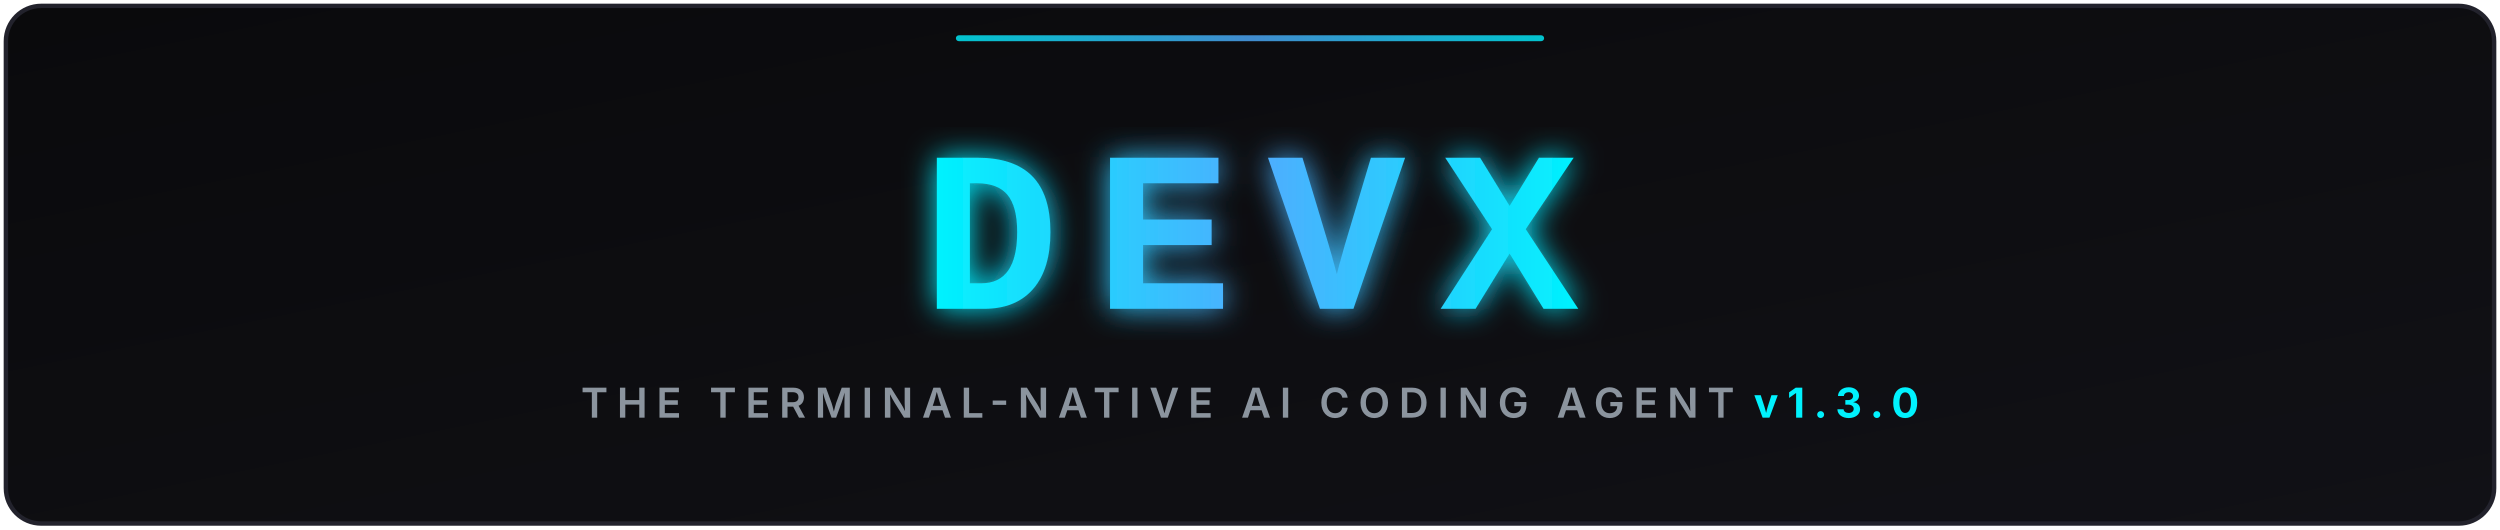
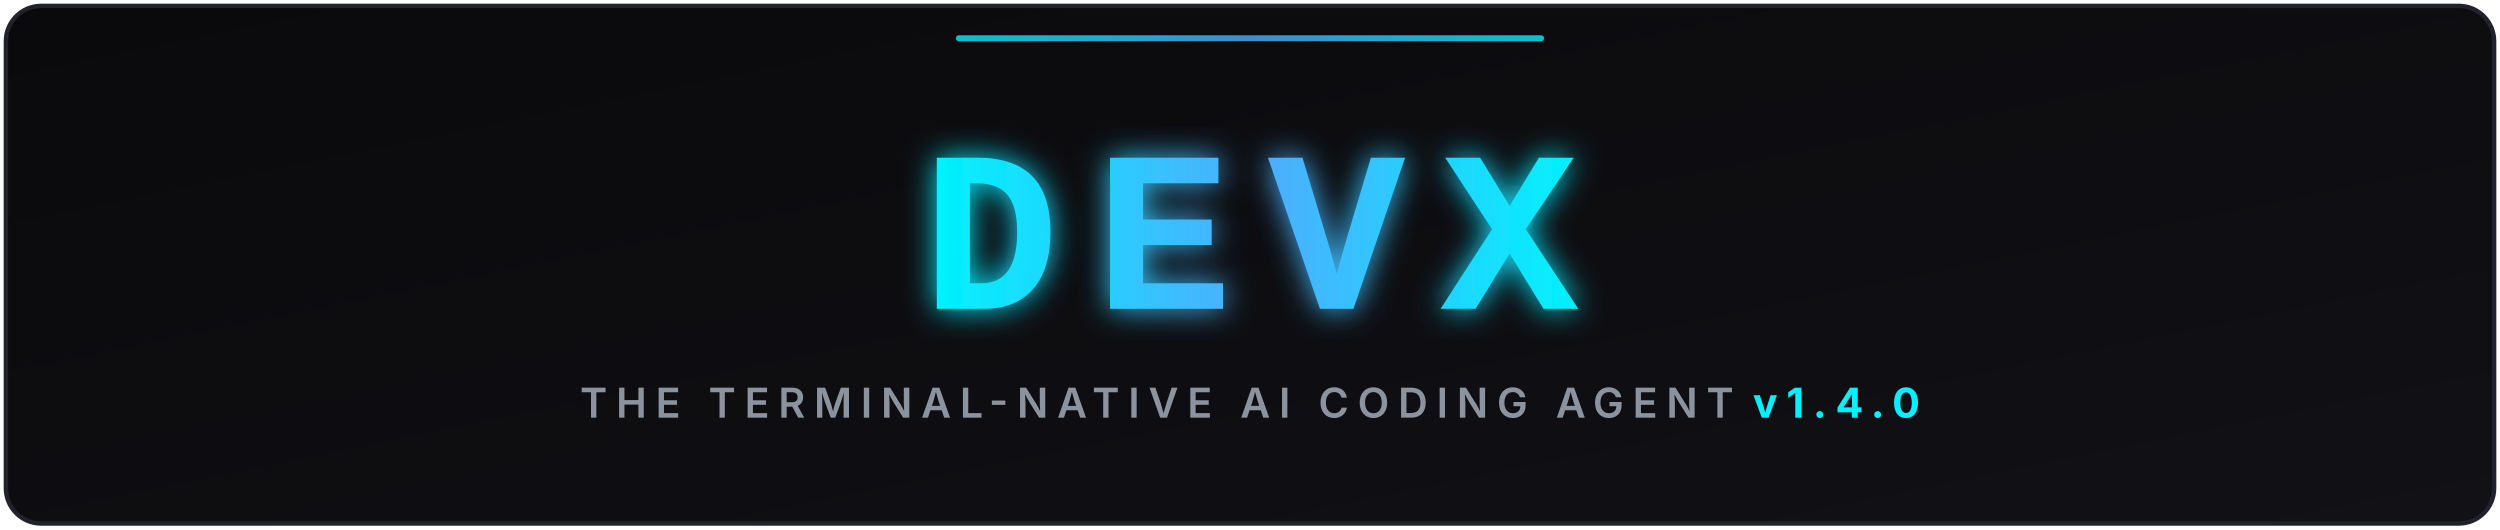
<svg xmlns="http://www.w3.org/2000/svg" viewBox="0 0 850 180" width="100%" height="180">
  <defs>
    <linearGradient id="bgGrad" x1="0%" y1="0%" x2="100%" y2="100%">
      <stop offset="0%" stop-color="#0a0a0c" />
      <stop offset="100%" stop-color="#111116" />
    </linearGradient>
    <linearGradient id="cyanGrad" x1="0%" y1="0%" x2="100%" y2="0%">
      <stop offset="0%" stop-color="#00f2fe" />
      <stop offset="50%" stop-color="#4facfe" />
      <stop offset="100%" stop-color="#00f2fe" />
    </linearGradient>
    <filter id="glow" x="-20%" y="-20%" width="140%" height="140%">
      <feGaussianBlur stdDeviation="5" result="blur" />
      <feComposite in="SourceGraphic" in2="blur" operator="over" />
    </filter>
  </defs>
  <rect x="2" y="2" width="846" height="176" rx="12" fill="url(#bgGrad)" stroke="#22222c" stroke-width="1.5" />
  <g filter="url(#glow)">
    <text x="425" y="105" font-family="'Courier New', 'Consolas', 'Fira Code', monospace" font-size="78" font-weight="900" fill="url(#cyanGrad)" text-anchor="middle" letter-spacing="12">DEVX</text>
  </g>
  <text x="425" y="142" font-family="system-ui, -apple-system, sans-serif" font-size="14" font-weight="600" fill="#8b949e" text-anchor="middle" letter-spacing="3">
-     THE TERMINAL-NATIVE AI CODING AGENT <tspan fill="#00f2fe" font-weight="bold">v1.3.0</tspan>
+     THE TERMINAL-NATIVE AI CODING AGENT <tspan fill="#00f2fe" font-weight="bold">v1.4.0</tspan>
  </text>
  <rect x="325" y="12" width="200" height="2" rx="1" fill="url(#cyanGrad)" opacity="0.8" />
</svg>
